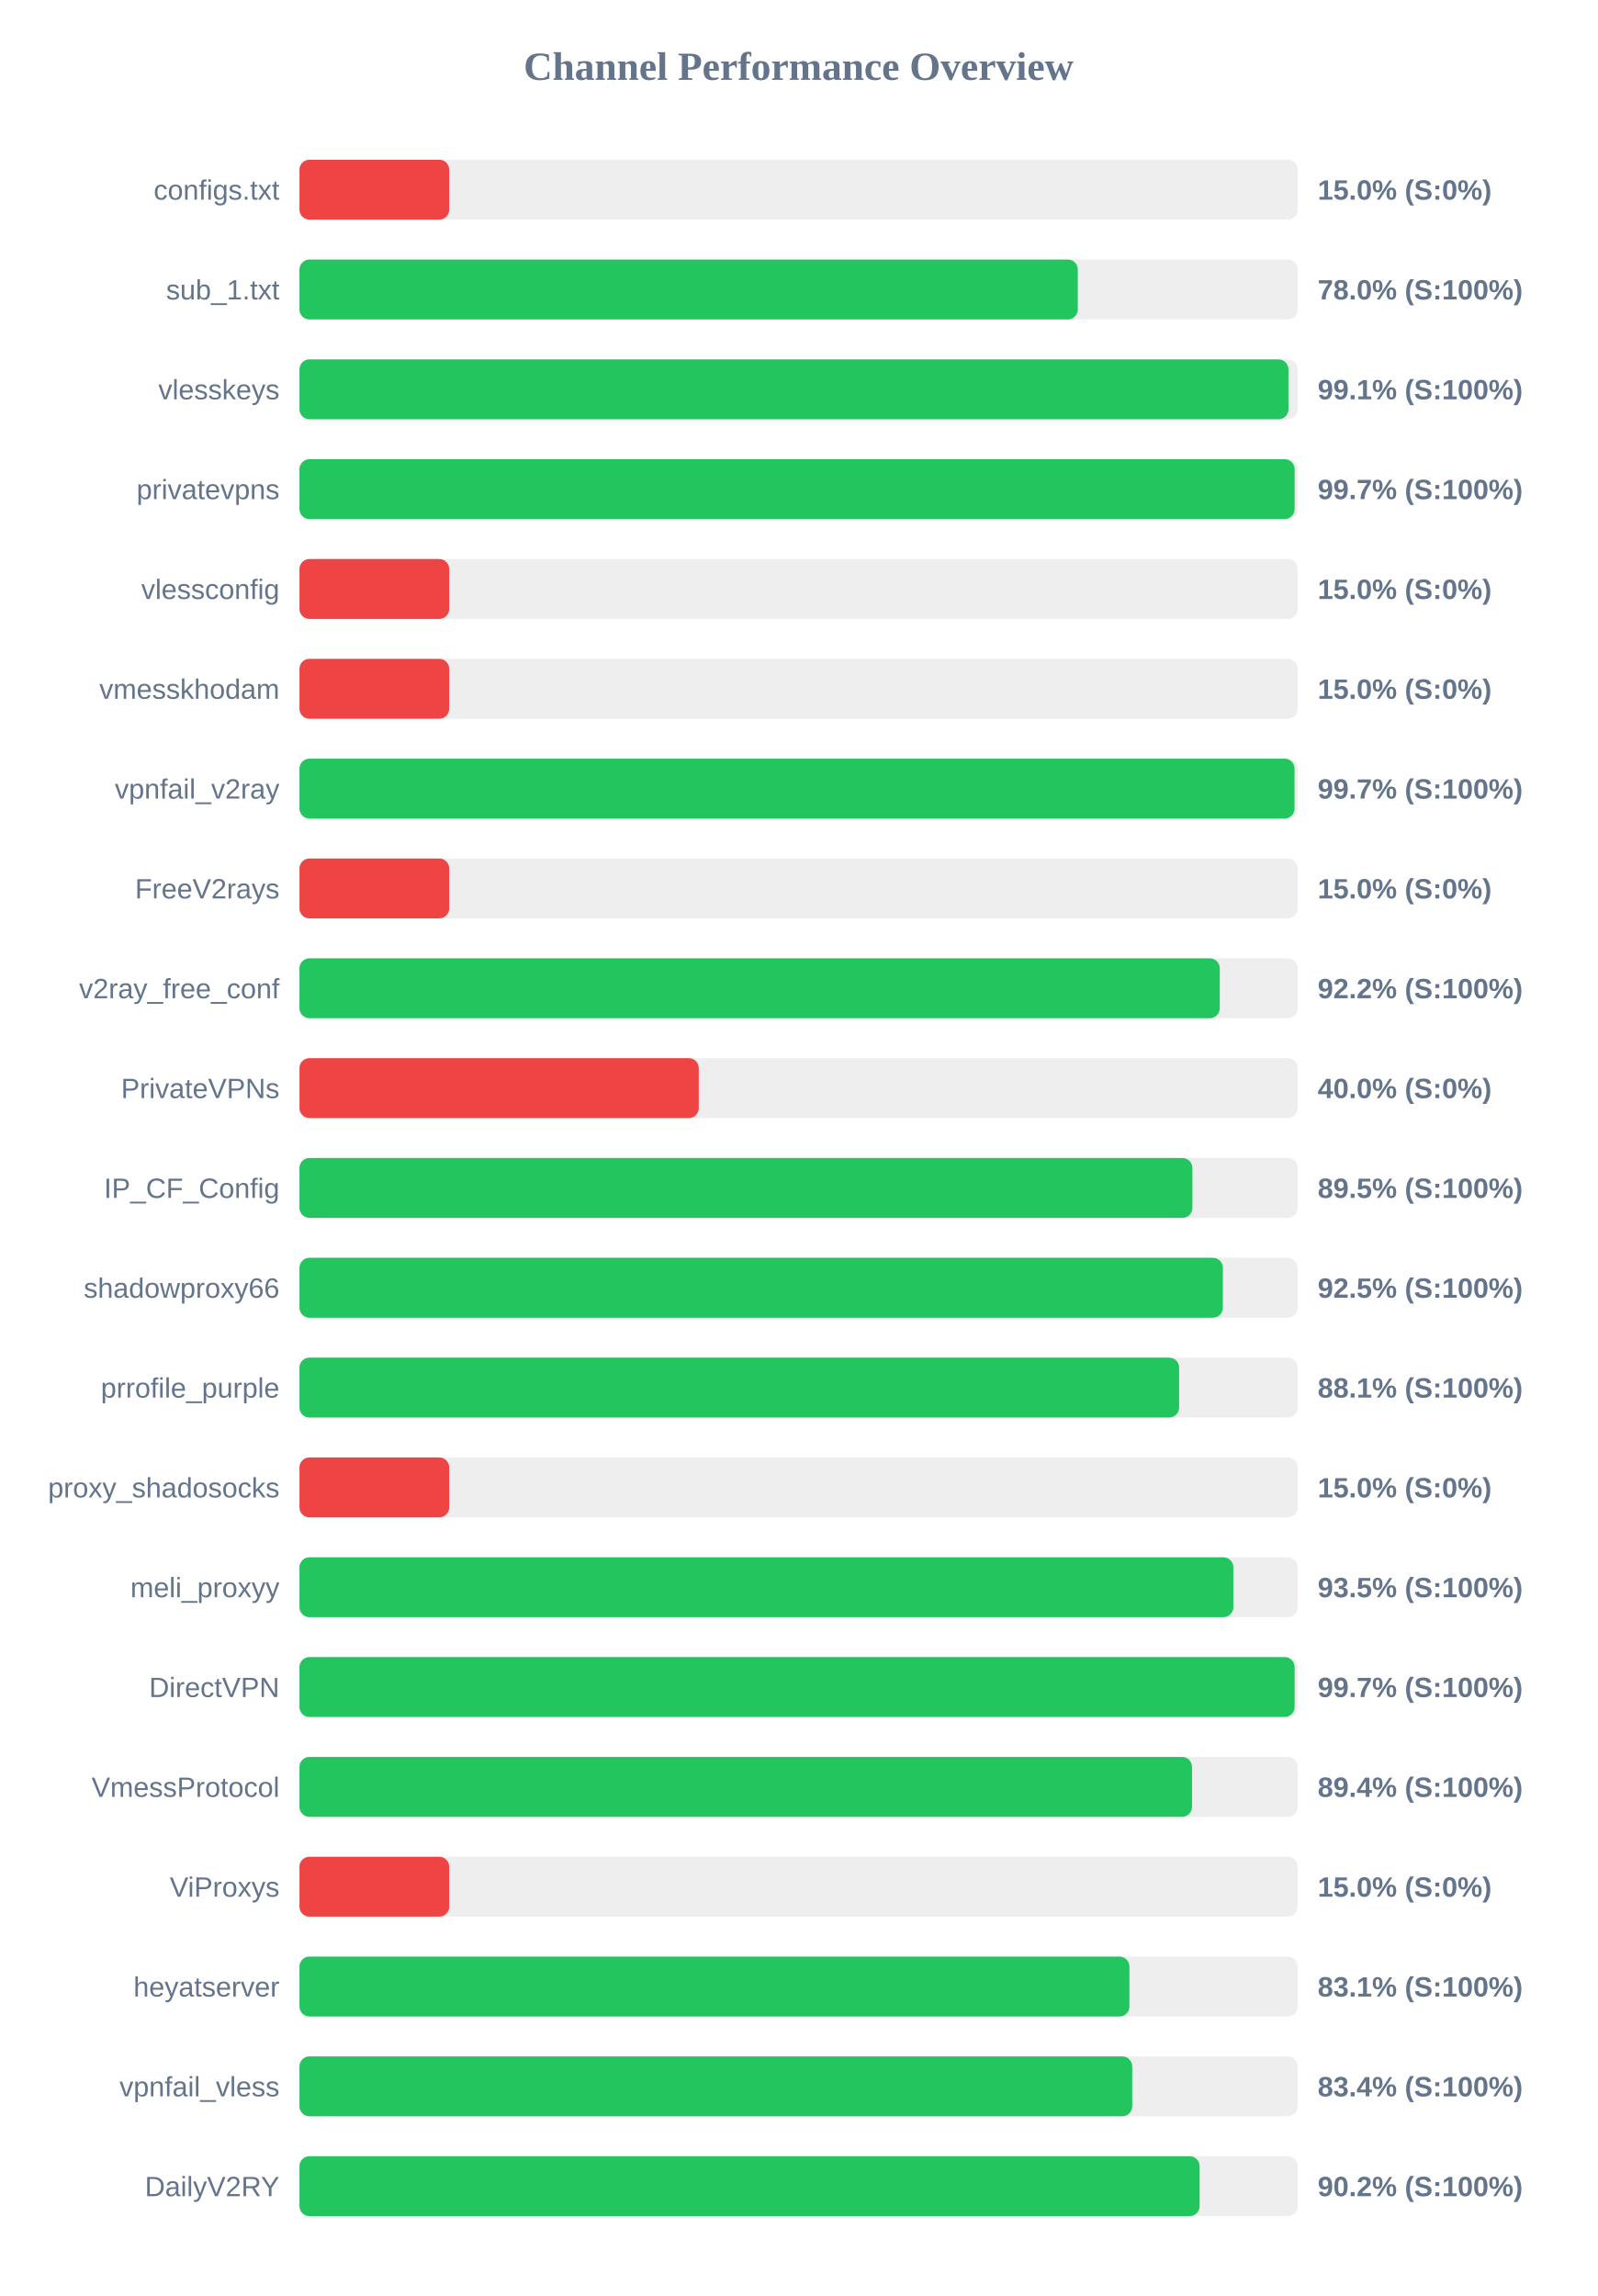
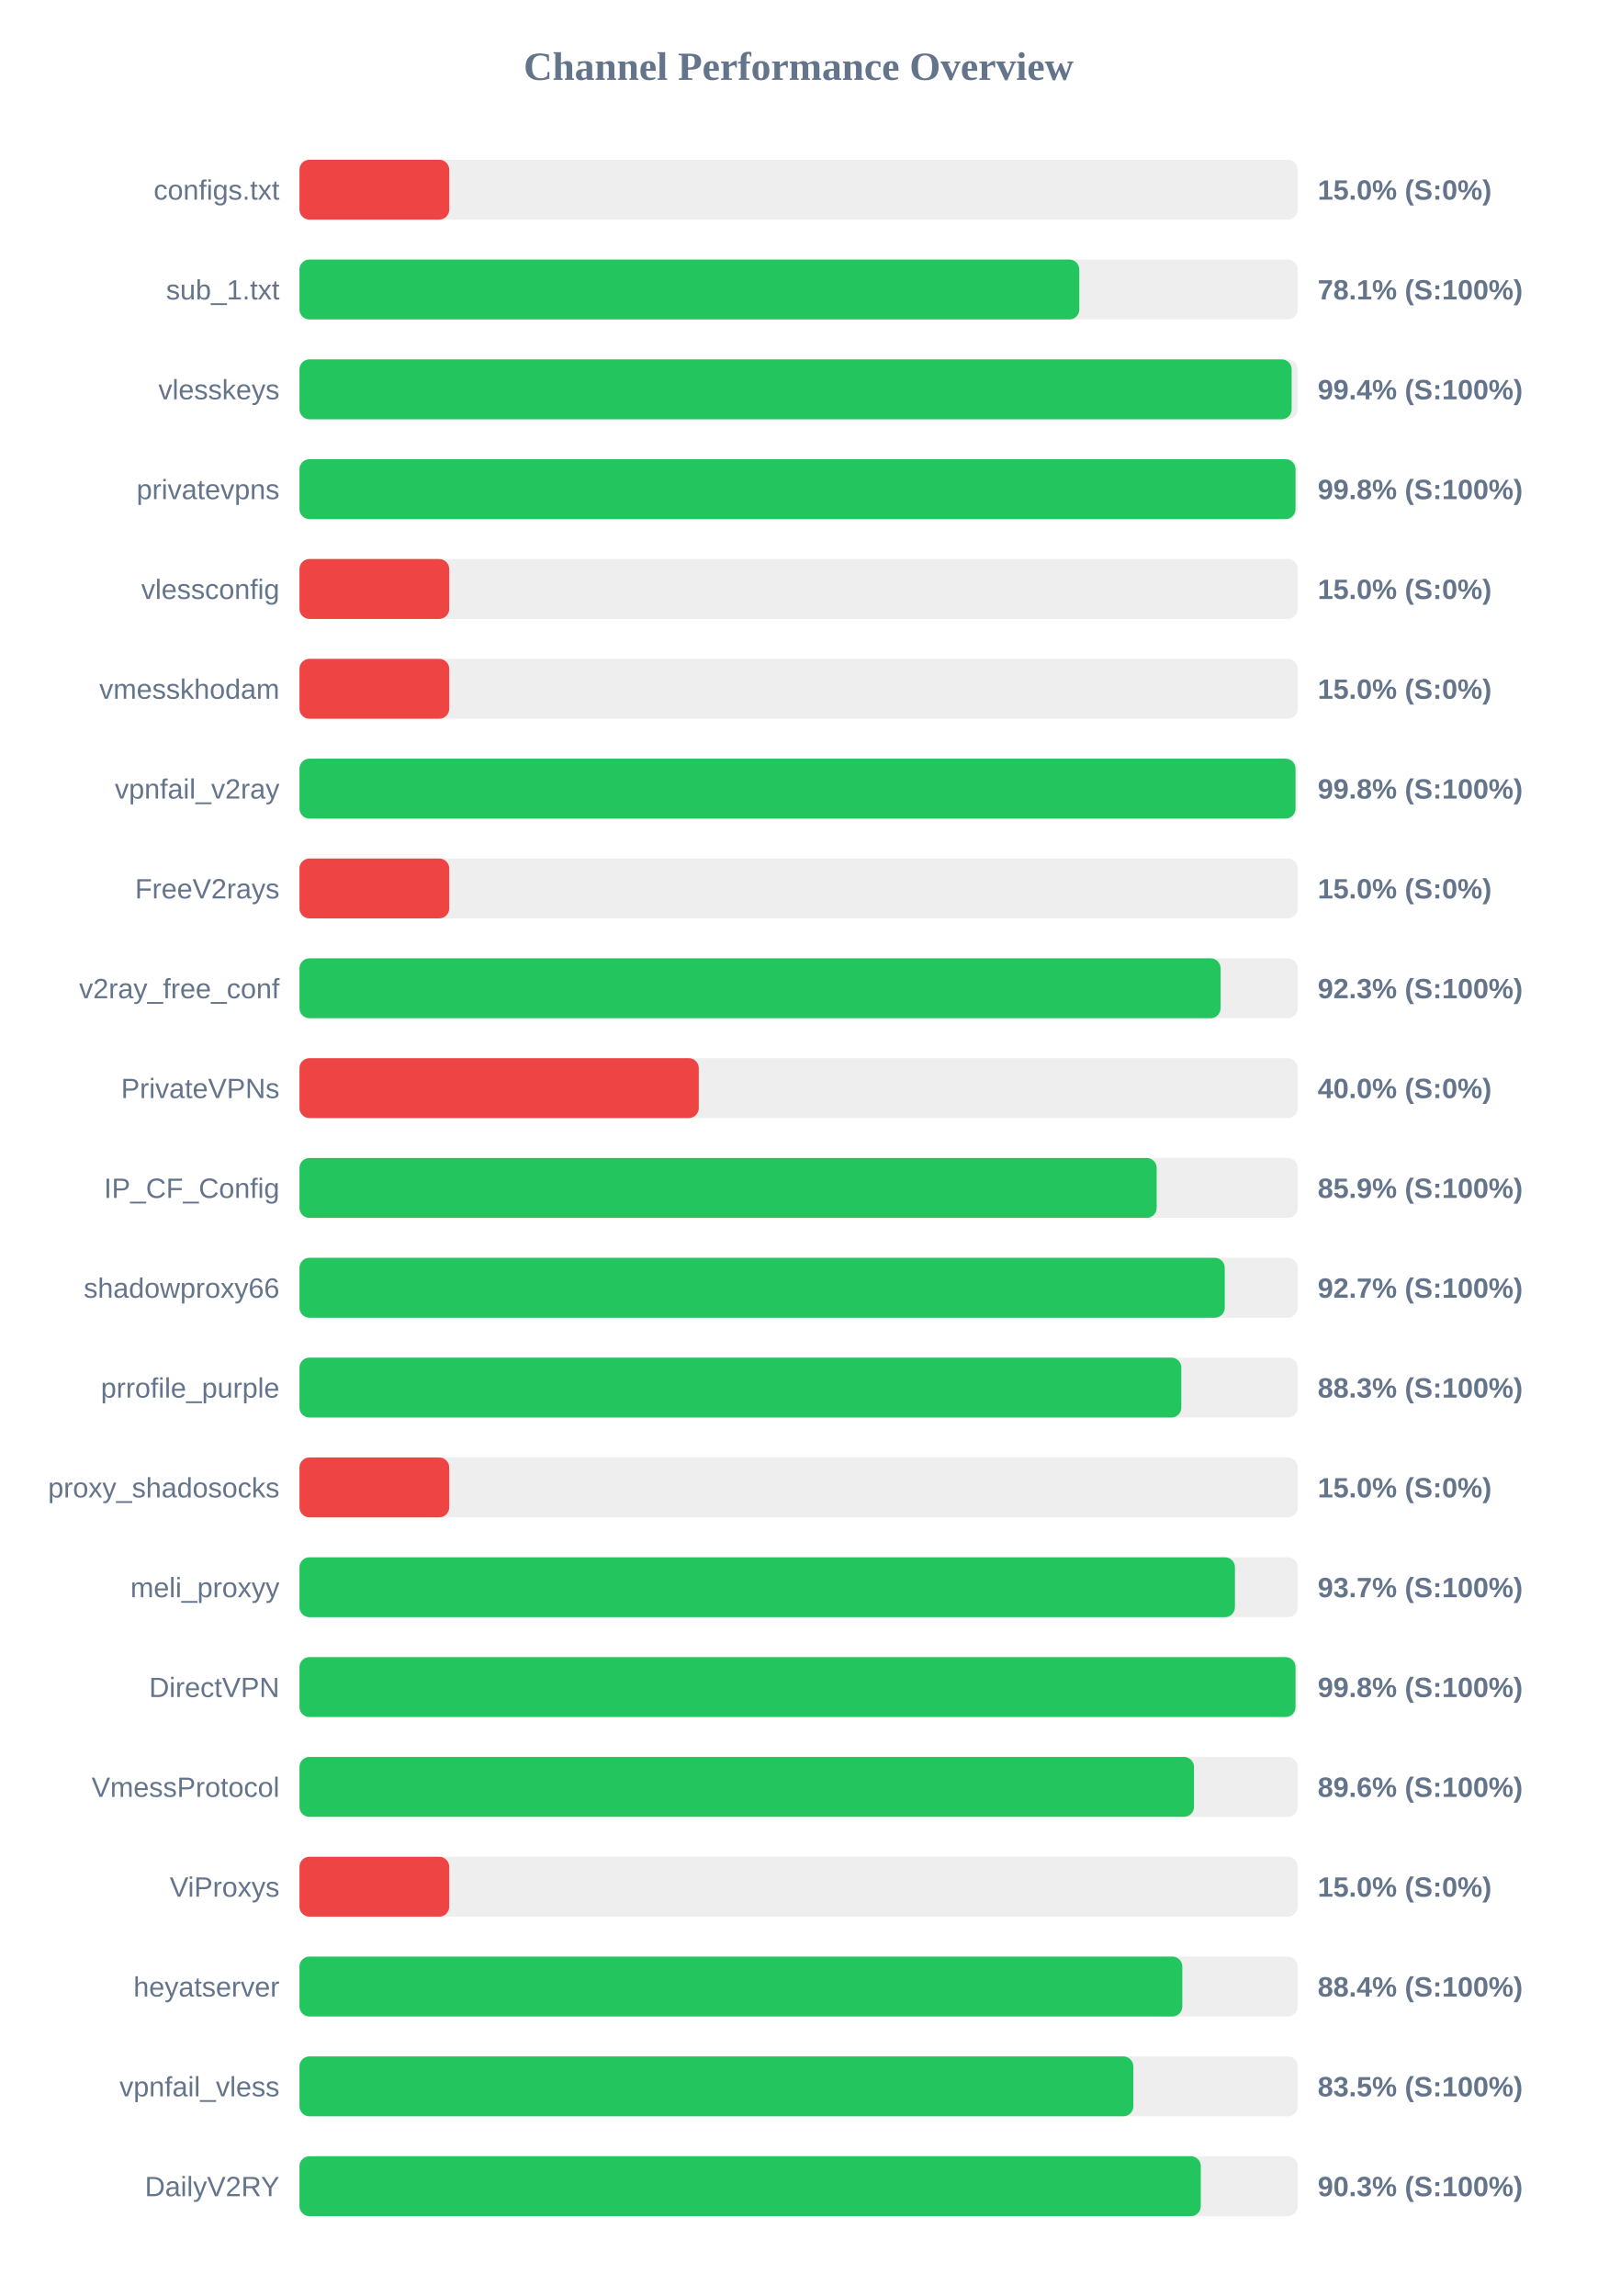
<svg xmlns="http://www.w3.org/2000/svg" width="800" height="1150" version="1.1">
  <style>
        .row { font: 14px Arial; fill: #64748b; }
        .score { font: bold 14px Arial; fill: #64748b; }
    </style>
  <text x="400" y="40" text-anchor="middle" font-size="20px" font-weight="bold" fill="#64748b">Channel Performance Overview</text>
  <rect x="150" y="80" width="500" height="30" fill="#eee" rx="5" />
  <rect x="150" y="80" width="75.0" height="30" fill="#ef4444" rx="5" />
  <text x="140" y="100" text-anchor="end" class="row">configs.txt</text>
  <text x="660" y="100" text-anchor="start" class="score">15.0% (S:0%)</text>
  <rect x="150" y="130" width="500" height="30" fill="#eee" rx="5" />
-   <rect x="150" y="130" width="389.85" height="30" fill="#22c55e" rx="5" />
+   <rect x="150" y="130" width="390.6" height="30" fill="#22c55e" rx="5" />
  <text x="140" y="150" text-anchor="end" class="row">sub_1.txt</text>
-   <text x="660" y="150" text-anchor="start" class="score">78.0% (S:100%)</text>
+   <text x="660" y="150" text-anchor="start" class="score">78.1% (S:100%)</text>
  <rect x="150" y="180" width="500" height="30" fill="#eee" rx="5" />
-   <rect x="150" y="180" width="495.35" height="30" fill="#22c55e" rx="5" />
+   <rect x="150" y="180" width="496.95" height="30" fill="#22c55e" rx="5" />
  <text x="140" y="200" text-anchor="end" class="row">vlesskeys</text>
-   <text x="660" y="200" text-anchor="start" class="score">99.1% (S:100%)</text>
+   <text x="660" y="200" text-anchor="start" class="score">99.4% (S:100%)</text>
  <rect x="150" y="230" width="500" height="30" fill="#eee" rx="5" />
-   <rect x="150" y="230" width="498.45" height="30" fill="#22c55e" rx="5" />
+   <rect x="150" y="230" width="498.9" height="30" fill="#22c55e" rx="5" />
  <text x="140" y="250" text-anchor="end" class="row">privatevpns</text>
-   <text x="660" y="250" text-anchor="start" class="score">99.7% (S:100%)</text>
+   <text x="660" y="250" text-anchor="start" class="score">99.8% (S:100%)</text>
  <rect x="150" y="280" width="500" height="30" fill="#eee" rx="5" />
  <rect x="150" y="280" width="75.0" height="30" fill="#ef4444" rx="5" />
  <text x="140" y="300" text-anchor="end" class="row">vlessconfig</text>
  <text x="660" y="300" text-anchor="start" class="score">15.0% (S:0%)</text>
  <rect x="150" y="330" width="500" height="30" fill="#eee" rx="5" />
  <rect x="150" y="330" width="75.0" height="30" fill="#ef4444" rx="5" />
  <text x="140" y="350" text-anchor="end" class="row">vmesskhodam</text>
  <text x="660" y="350" text-anchor="start" class="score">15.0% (S:0%)</text>
  <rect x="150" y="380" width="500" height="30" fill="#eee" rx="5" />
-   <rect x="150" y="380" width="498.4" height="30" fill="#22c55e" rx="5" />
+   <rect x="150" y="380" width="498.9" height="30" fill="#22c55e" rx="5" />
  <text x="140" y="400" text-anchor="end" class="row">vpnfail_v2ray</text>
-   <text x="660" y="400" text-anchor="start" class="score">99.7% (S:100%)</text>
+   <text x="660" y="400" text-anchor="start" class="score">99.8% (S:100%)</text>
  <rect x="150" y="430" width="500" height="30" fill="#eee" rx="5" />
  <rect x="150" y="430" width="75.0" height="30" fill="#ef4444" rx="5" />
  <text x="140" y="450" text-anchor="end" class="row">FreeV2rays</text>
  <text x="660" y="450" text-anchor="start" class="score">15.0% (S:0%)</text>
  <rect x="150" y="480" width="500" height="30" fill="#eee" rx="5" />
-   <rect x="150" y="480" width="460.95" height="30" fill="#22c55e" rx="5" />
+   <rect x="150" y="480" width="461.35" height="30" fill="#22c55e" rx="5" />
  <text x="140" y="500" text-anchor="end" class="row">v2ray_free_conf</text>
-   <text x="660" y="500" text-anchor="start" class="score">92.2% (S:100%)</text>
+   <text x="660" y="500" text-anchor="start" class="score">92.3% (S:100%)</text>
  <rect x="150" y="530" width="500" height="30" fill="#eee" rx="5" />
  <rect x="150" y="530" width="200.0" height="30" fill="#ef4444" rx="5" />
  <text x="140" y="550" text-anchor="end" class="row">PrivateVPNs</text>
  <text x="660" y="550" text-anchor="start" class="score">40.0% (S:0%)</text>
  <rect x="150" y="580" width="500" height="30" fill="#eee" rx="5" />
-   <rect x="150" y="580" width="447.25" height="30" fill="#22c55e" rx="5" />
+   <rect x="150" y="580" width="429.35" height="30" fill="#22c55e" rx="5" />
  <text x="140" y="600" text-anchor="end" class="row">IP_CF_Config</text>
-   <text x="660" y="600" text-anchor="start" class="score">89.5% (S:100%)</text>
+   <text x="660" y="600" text-anchor="start" class="score">85.9% (S:100%)</text>
  <rect x="150" y="630" width="500" height="30" fill="#eee" rx="5" />
-   <rect x="150" y="630" width="462.5" height="30" fill="#22c55e" rx="5" />
+   <rect x="150" y="630" width="463.45" height="30" fill="#22c55e" rx="5" />
  <text x="140" y="650" text-anchor="end" class="row">shadowproxy66</text>
-   <text x="660" y="650" text-anchor="start" class="score">92.5% (S:100%)</text>
+   <text x="660" y="650" text-anchor="start" class="score">92.7% (S:100%)</text>
  <rect x="150" y="680" width="500" height="30" fill="#eee" rx="5" />
-   <rect x="150" y="680" width="440.6" height="30" fill="#22c55e" rx="5" />
+   <rect x="150" y="680" width="441.7" height="30" fill="#22c55e" rx="5" />
  <text x="140" y="700" text-anchor="end" class="row">prrofile_purple</text>
-   <text x="660" y="700" text-anchor="start" class="score">88.1% (S:100%)</text>
+   <text x="660" y="700" text-anchor="start" class="score">88.3% (S:100%)</text>
  <rect x="150" y="730" width="500" height="30" fill="#eee" rx="5" />
  <rect x="150" y="730" width="75.0" height="30" fill="#ef4444" rx="5" />
  <text x="140" y="750" text-anchor="end" class="row">proxy_shadosocks</text>
  <text x="660" y="750" text-anchor="start" class="score">15.0% (S:0%)</text>
  <rect x="150" y="780" width="500" height="30" fill="#eee" rx="5" />
-   <rect x="150" y="780" width="467.75" height="30" fill="#22c55e" rx="5" />
+   <rect x="150" y="780" width="468.55" height="30" fill="#22c55e" rx="5" />
  <text x="140" y="800" text-anchor="end" class="row">meli_proxyy</text>
-   <text x="660" y="800" text-anchor="start" class="score">93.5% (S:100%)</text>
+   <text x="660" y="800" text-anchor="start" class="score">93.7% (S:100%)</text>
  <rect x="150" y="830" width="500" height="30" fill="#eee" rx="5" />
-   <rect x="150" y="830" width="498.45" height="30" fill="#22c55e" rx="5" />
+   <rect x="150" y="830" width="498.9" height="30" fill="#22c55e" rx="5" />
  <text x="140" y="850" text-anchor="end" class="row">DirectVPN</text>
-   <text x="660" y="850" text-anchor="start" class="score">99.7% (S:100%)</text>
+   <text x="660" y="850" text-anchor="start" class="score">99.8% (S:100%)</text>
  <rect x="150" y="880" width="500" height="30" fill="#eee" rx="5" />
-   <rect x="150" y="880" width="447.05" height="30" fill="#22c55e" rx="5" />
+   <rect x="150" y="880" width="448.05" height="30" fill="#22c55e" rx="5" />
  <text x="140" y="900" text-anchor="end" class="row">VmessProtocol</text>
-   <text x="660" y="900" text-anchor="start" class="score">89.4% (S:100%)</text>
+   <text x="660" y="900" text-anchor="start" class="score">89.6% (S:100%)</text>
  <rect x="150" y="930" width="500" height="30" fill="#eee" rx="5" />
  <rect x="150" y="930" width="75.0" height="30" fill="#ef4444" rx="5" />
  <text x="140" y="950" text-anchor="end" class="row">ViProxys</text>
  <text x="660" y="950" text-anchor="start" class="score">15.0% (S:0%)</text>
  <rect x="150" y="980" width="500" height="30" fill="#eee" rx="5" />
-   <rect x="150" y="980" width="415.7" height="30" fill="#22c55e" rx="5" />
+   <rect x="150" y="980" width="442.2" height="30" fill="#22c55e" rx="5" />
  <text x="140" y="1000" text-anchor="end" class="row">heyatserver</text>
-   <text x="660" y="1000" text-anchor="start" class="score">83.1% (S:100%)</text>
+   <text x="660" y="1000" text-anchor="start" class="score">88.4% (S:100%)</text>
  <rect x="150" y="1030" width="500" height="30" fill="#eee" rx="5" />
-   <rect x="150" y="1030" width="417.1" height="30" fill="#22c55e" rx="5" />
+   <rect x="150" y="1030" width="417.65" height="30" fill="#22c55e" rx="5" />
  <text x="140" y="1050" text-anchor="end" class="row">vpnfail_vless</text>
-   <text x="660" y="1050" text-anchor="start" class="score">83.4% (S:100%)</text>
+   <text x="660" y="1050" text-anchor="start" class="score">83.5% (S:100%)</text>
  <rect x="150" y="1080" width="500" height="30" fill="#eee" rx="5" />
-   <rect x="150" y="1080" width="450.85" height="30" fill="#22c55e" rx="5" />
+   <rect x="150" y="1080" width="451.45" height="30" fill="#22c55e" rx="5" />
  <text x="140" y="1100" text-anchor="end" class="row">DailyV2RY</text>
-   <text x="660" y="1100" text-anchor="start" class="score">90.2% (S:100%)</text>
+   <text x="660" y="1100" text-anchor="start" class="score">90.3% (S:100%)</text>
</svg>
